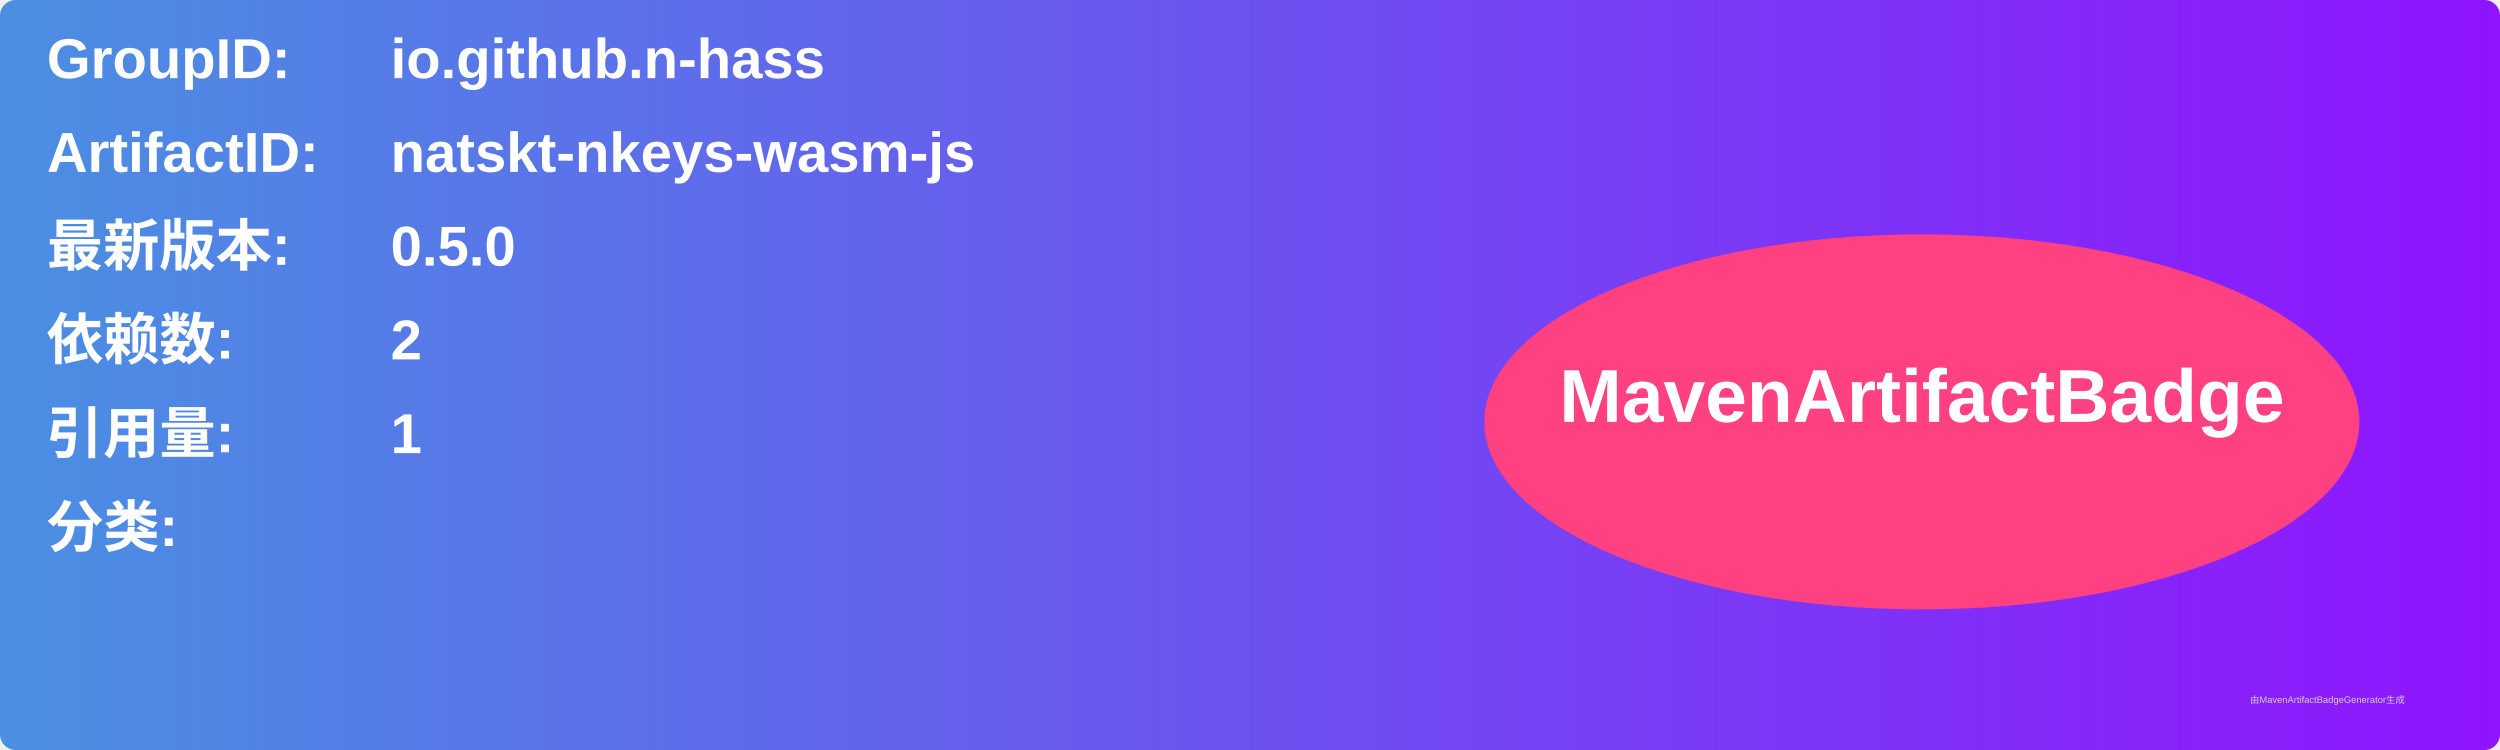
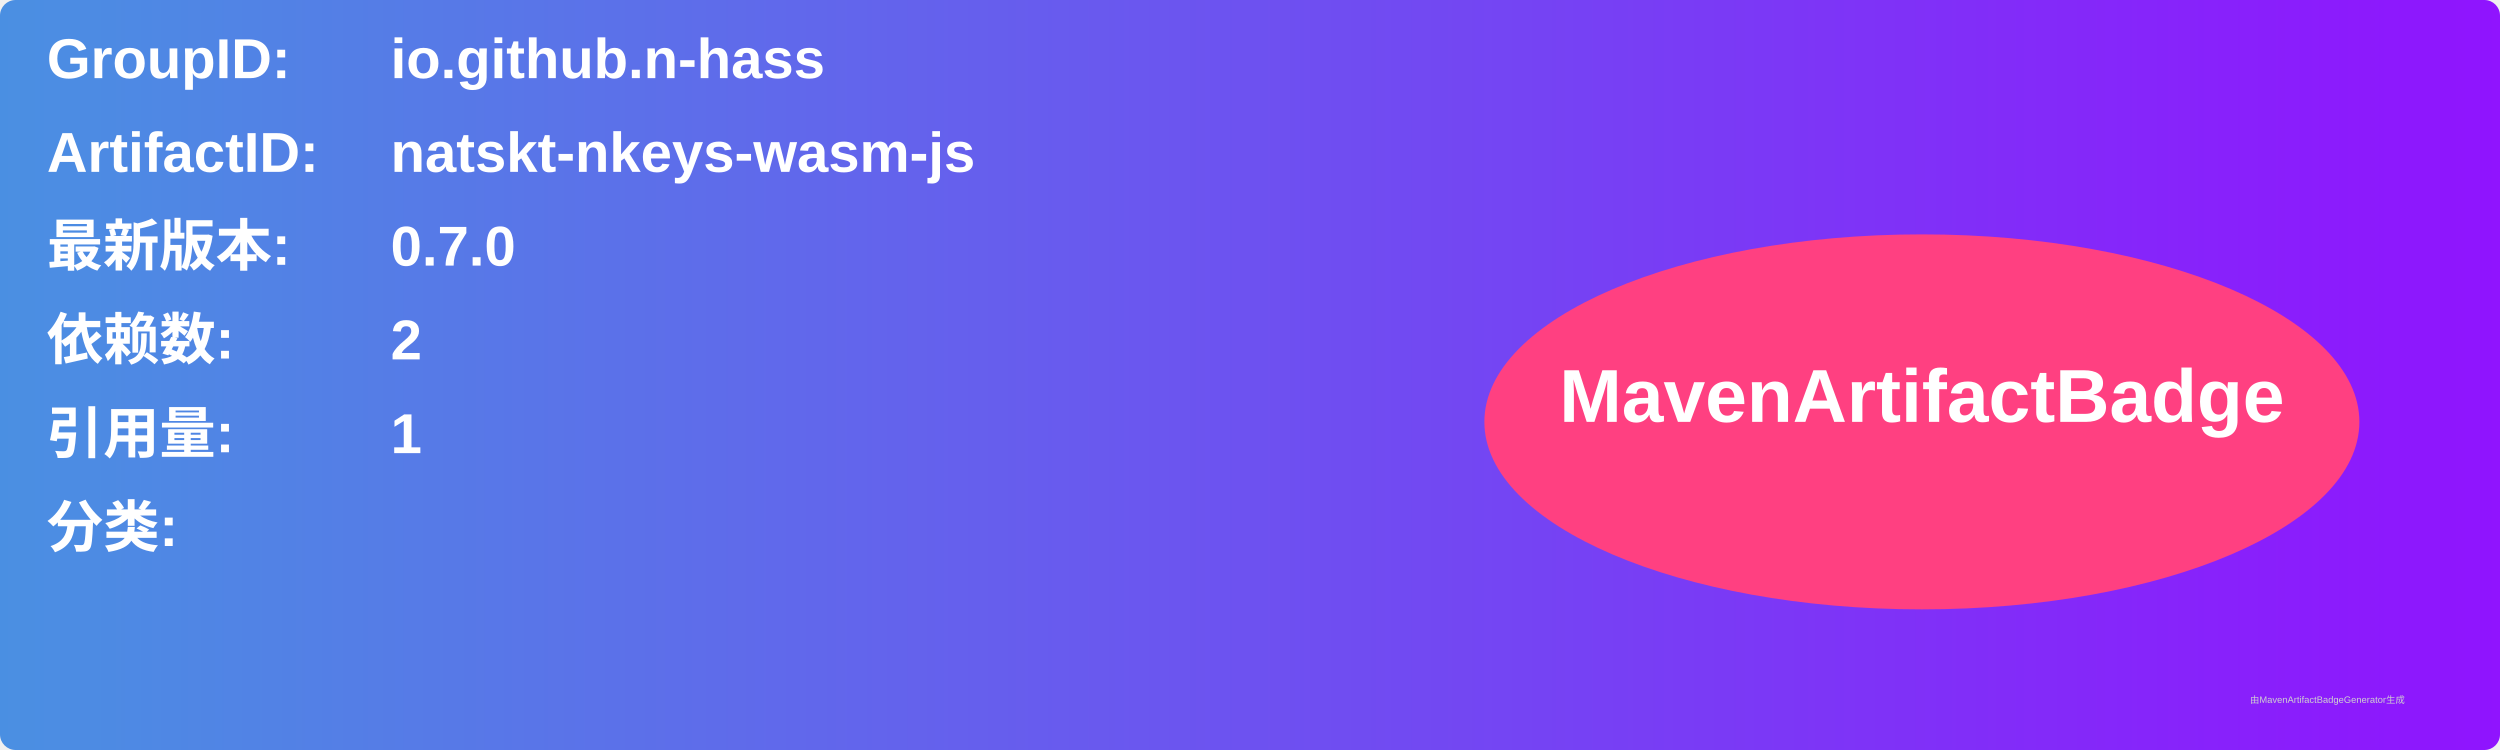
<svg xmlns="http://www.w3.org/2000/svg" width="800" height="240" viewBox="0 0 800 240">
  <linearGradient id="grad" x1="0%" y1="0%" x2="100%" y2="0%">
    <stop offset="0%" stop-color="#4a90e2" />
    <stop offset="100%" stop-color="#9013fe" />
  </linearGradient>
  <rect width="100%" height="100%" rx="5" ry="5" fill="url(#grad)" />
  <g transform="translate(15, 15)">
    <text x="0" y="10" font-family="Arial" font-size="18" fill="white" font-weight="bold" width="260">GroupID:</text>
    <text x="110" y="10" font-family="Arial" font-size="18" fill="white" font-weight="bold" width="460">io.github.n-hass</text>
    <text x="0" y="40" font-family="Arial" font-size="18" fill="white" font-weight="bold" width="260">ArtifactID:</text>
    <text x="110" y="40" font-family="Arial" font-size="18" fill="white" font-weight="bold" width="460">natskt-nkeys-wasm-js</text>
    <text x="0" y="70" font-family="Arial" font-size="18" fill="white" font-weight="bold">最新版本:</text>
    <text x="110" y="70" font-family="Arial" font-size="18" fill="white" font-weight="bold">
-       <tspan font-weight="bold">0.5.0</tspan>
+       <tspan font-weight="bold">0.7.0</tspan>
    </text>
    <text x="0" y="100" font-family="Arial" font-size="18" fill="white" font-weight="bold">依赖数: </text>
    <text x="110" y="100" font-family="Arial" font-size="18" fill="white">
      <tspan font-weight="bold">2</tspan>
    </text>
    <text x="0" y="130" font-family="Arial" font-size="18" fill="white" font-weight="bold">引用量: </text>
    <text x="110" y="130" font-family="Arial" font-size="18" fill="white">
      <tspan font-weight="bold">1</tspan>
    </text>
    <text x="0" y="160" font-family="Arial" font-size="18" fill="white" font-weight="bold">分类:</text>
    <text x="10" y="190" font-family="Arial" font-size="10" fill="white">
      <tspan font-weight="bold" />
    </text>
    <ellipse cx="600" cy="120" rx="140" ry="60" fill="#ff4081" />
    <text x="600" y="120" text-anchor="middle" font-family="Arial" font-size="24" fill="white" font-weight="bold">MavenArtifactBadge</text>
  </g>
  <text x="720" y="225" font-family="Arial" font-size="3" fill="#d0d0d0">由MavenArtifactBadgeGenerator生成</text>
</svg>
